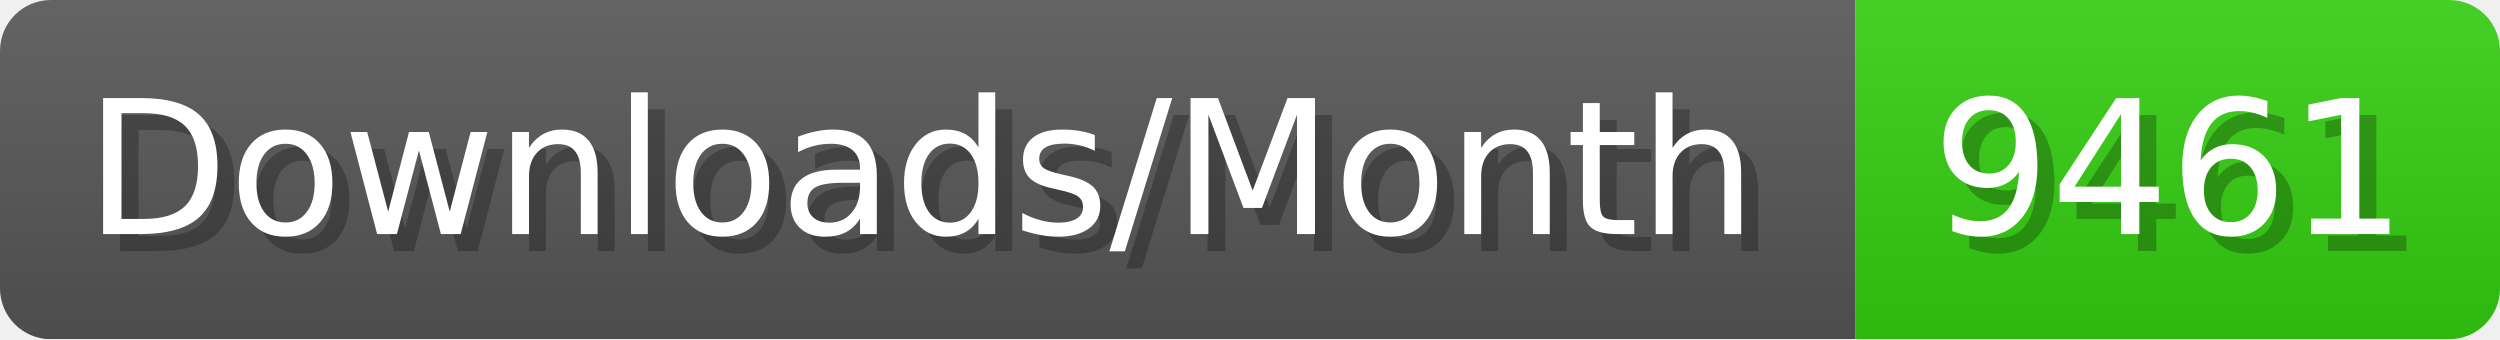
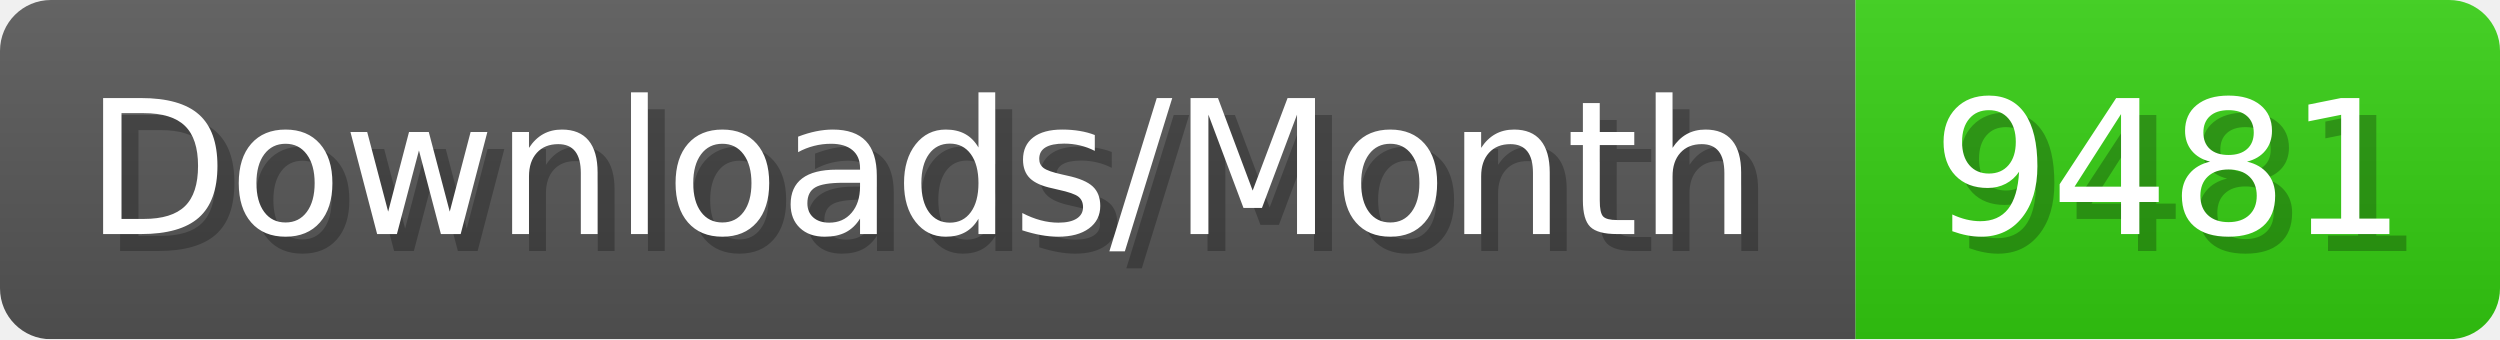
- <svg xmlns="http://www.w3.org/2000/svg" width="147.4" height="20" viewBox="0 0 1474 200" role="img" aria-label="Downloads/Month: 9461">
+ <svg xmlns="http://www.w3.org/2000/svg" width="147.4" height="20" viewBox="0 0 1474 200" role="img" aria-label="Downloads/Month: 9481">
  <linearGradient id="YlXUI" x2="0" y2="100%">
    <stop offset="0" stop-opacity=".1" stop-color="#EEE" />
    <stop offset="1" stop-opacity=".1" />
  </linearGradient>
  <mask id="JHhop">
    <rect width="1474" height="200" rx="30" fill="#FFF" />
  </mask>
  <g mask="url(#JHhop)">
    <rect width="1094" height="200" fill="#555" />
    <rect width="380" height="200" fill="#3C1" x="1094" />
    <rect width="1474" height="200" fill="url(#YlXUI)" />
  </g>
  <g aria-hidden="true" fill="#fff" text-anchor="start" font-family="Verdana,DejaVu Sans,sans-serif" font-size="110">
    <text x="60" y="148" textLength="994" fill="#000" opacity="0.25">Downloads/Month</text>
    <text x="50" y="138" textLength="994">Downloads/Month</text>
-     <text x="1149" y="148" textLength="280" fill="#000" opacity="0.25">9461</text>
-     <text x="1139" y="138" textLength="280">9461</text>
+     <text x="1149" y="148" textLength="280" fill="#000" opacity="0.25">9481</text>
+     <text x="1139" y="138" textLength="280">9481</text>
  </g>
</svg>
